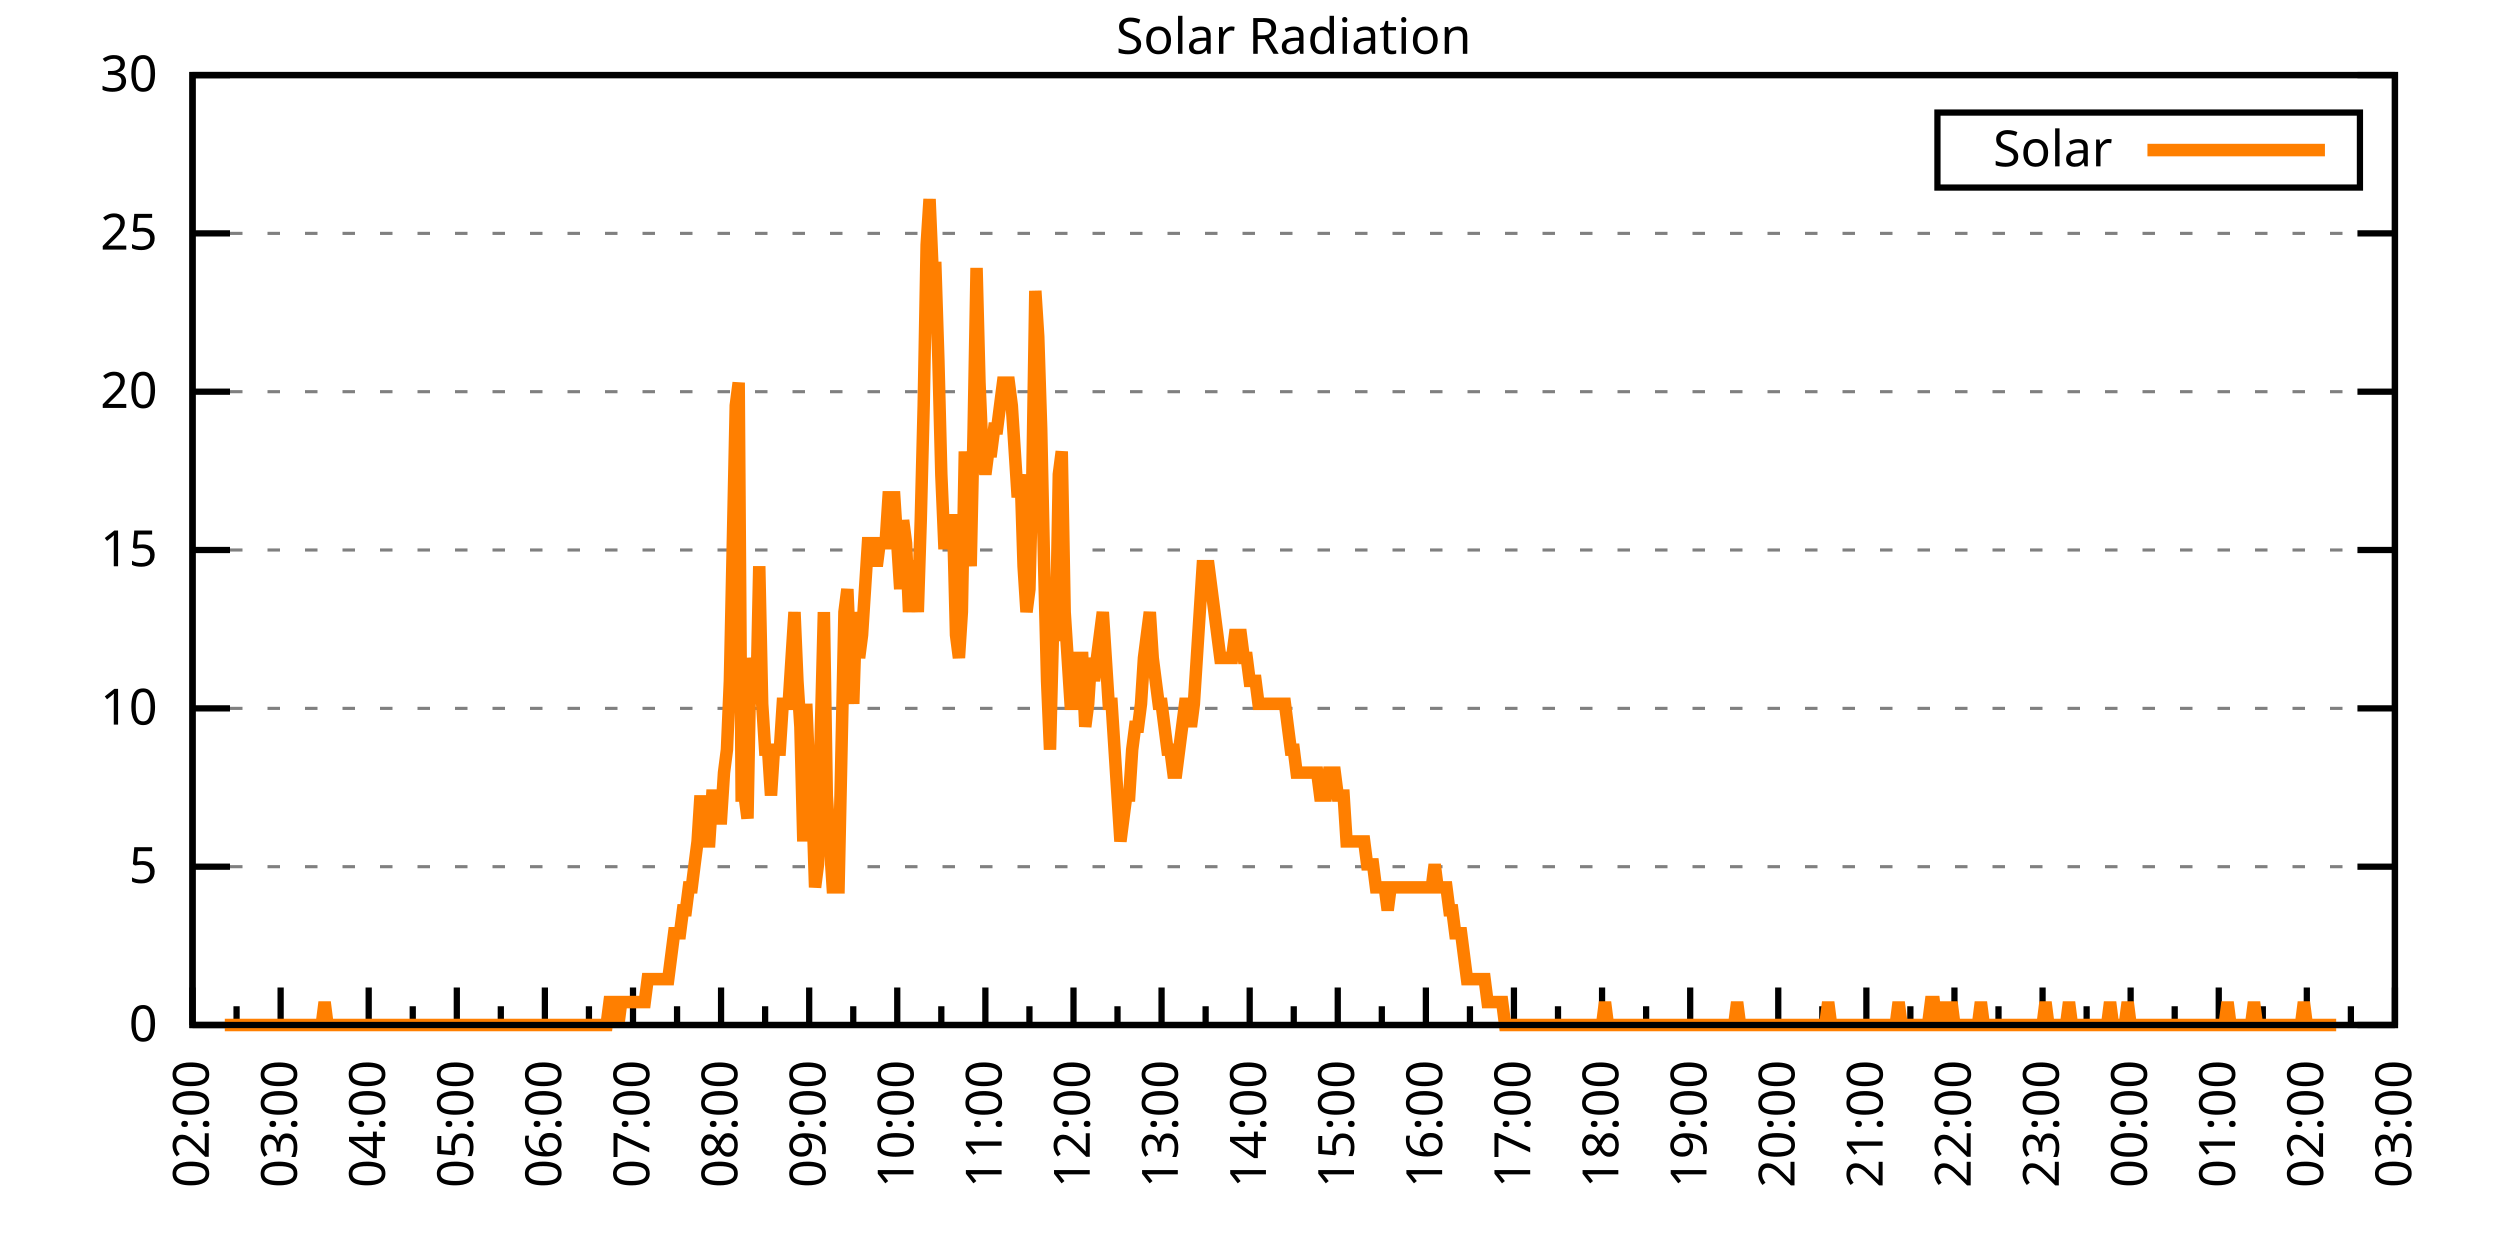
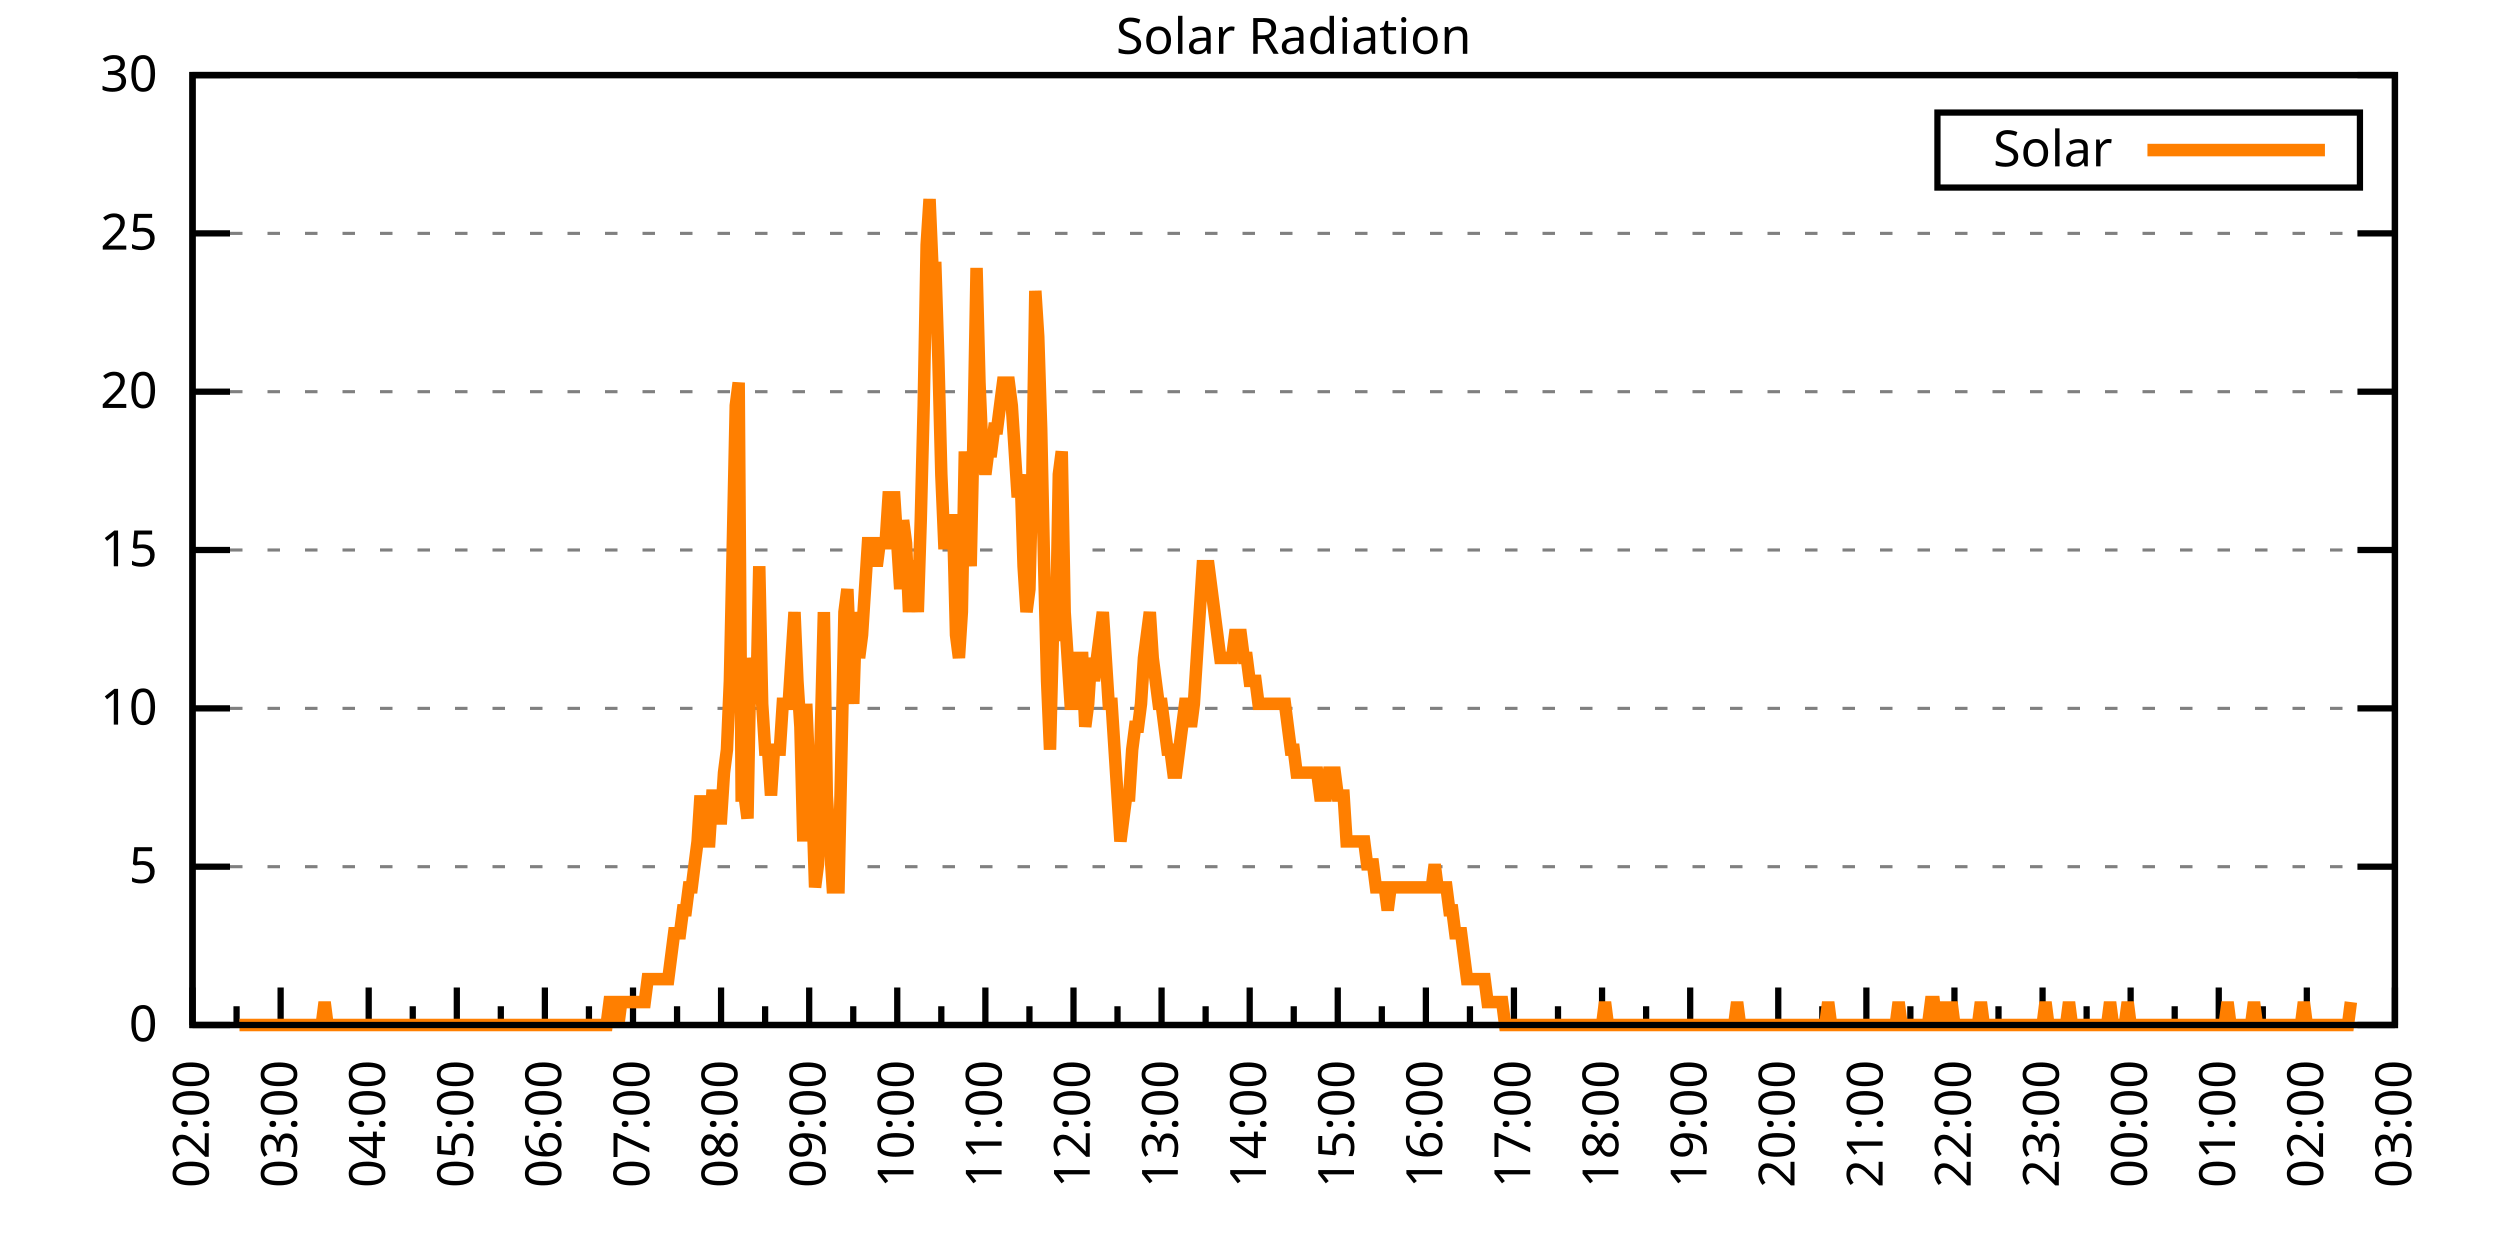
<svg xmlns="http://www.w3.org/2000/svg" xmlns:xlink="http://www.w3.org/1999/xlink" width="400" height="200" viewBox="0 0 400 200">
  <g id="gnuplot_canvas">
    <rect x="0" y="0" width="400" height="200" fill="none" />
    <defs>
      <circle id="gpDot" r="0.5" stroke-width="0.5" stroke="currentColor" />
      <path id="gpPt0" stroke-width="0.333" stroke="currentColor" d="M-1,0 h2 M0,-1 v2" />
      <path id="gpPt1" stroke-width="0.333" stroke="currentColor" d="M-1,-1 L1,1 M1,-1 L-1,1" />
      <path id="gpPt2" stroke-width="0.333" stroke="currentColor" d="M-1,0 L1,0 M0,-1 L0,1 M-1,-1 L1,1 M-1,1 L1,-1" />
      <rect id="gpPt3" stroke-width="0.333" stroke="currentColor" x="-1" y="-1" width="2" height="2" />
      <rect id="gpPt4" stroke-width="0.333" stroke="currentColor" fill="currentColor" x="-1" y="-1" width="2" height="2" />
      <circle id="gpPt5" stroke-width="0.333" stroke="currentColor" cx="0" cy="0" r="1" />
      <use xlink:href="#gpPt5" id="gpPt6" fill="currentColor" stroke="none" />
      <path id="gpPt7" stroke-width="0.333" stroke="currentColor" d="M0,-1.33 L-1.33,0.67 L1.33,0.67 z" />
      <use xlink:href="#gpPt7" id="gpPt8" fill="currentColor" stroke="none" />
      <use xlink:href="#gpPt7" id="gpPt9" stroke="currentColor" transform="rotate(180)" />
      <use xlink:href="#gpPt9" id="gpPt10" fill="currentColor" stroke="none" />
      <use xlink:href="#gpPt3" id="gpPt11" stroke="currentColor" transform="rotate(45)" />
      <use xlink:href="#gpPt11" id="gpPt12" fill="currentColor" stroke="none" />
      <path id="gpPt13" stroke-width="0.333" stroke="currentColor" d="M0,1.330 L1.265,0.411 L0.782,-1.067 L-0.782,-1.076 L-1.265,0.411 z" />
      <use xlink:href="#gpPt13" id="gpPt14" fill="currentColor" stroke="none" />
      <filter id="textbox" filterUnits="objectBoundingBox" x="0" y="0" height="1" width="1">
        <feFlood flood-color="white" flood-opacity="1" result="bgnd" />
        <feComposite in="SourceGraphic" in2="bgnd" operator="atop" />
      </filter>
      <filter id="greybox" filterUnits="objectBoundingBox" x="0" y="0" height="1" width="1">
        <feFlood flood-color="lightgrey" flood-opacity="1" result="grey" />
        <feComposite in="SourceGraphic" in2="grey" operator="atop" />
      </filter>
    </defs>
    <g fill="none" color="white" stroke="currentColor" stroke-width="1.00" stroke-linecap="butt" stroke-linejoin="miter">
</g>
    <g fill="none" color="black" stroke="currentColor" stroke-width="1.00" stroke-linecap="butt" stroke-linejoin="miter">
      <g stroke="none" shape-rendering="crispEdges">
        <polygon fill="rgb(255, 255, 255)" points="30.80,164.00 383.18,164.00 383.18,12.02 30.80,12.02 " />
      </g>
    </g>
    <g fill="none" color="black" stroke="currentColor" stroke-width="1.00" stroke-linecap="butt" stroke-linejoin="miter">
</g>
    <g fill="none" color="black" stroke="black" stroke-width="0.50" stroke-linecap="butt" stroke-linejoin="miter">
</g>
    <g fill="none" color="gray" stroke="currentColor" stroke-width="0.50" stroke-linecap="butt" stroke-linejoin="miter">
      <path stroke="gray" stroke-dasharray="2,4" class="gridline" d="M30.80,164.00 L383.19,164.00  " />
    </g>
    <g fill="none" color="gray" stroke="gray" stroke-width="1.00" stroke-linecap="butt" stroke-linejoin="miter">
</g>
    <g fill="none" color="black" stroke="currentColor" stroke-width="1.00" stroke-linecap="butt" stroke-linejoin="miter">
      <path stroke="black" d="M30.80,164.00 L36.80,164.00 M383.19,164.00 L377.19,164.00  " />
      <g transform="translate(25.20,166.60)" stroke="none" fill="black" font-family="Sans" font-size="8.00" text-anchor="end">
        <text>
          <tspan font-family="Sans"> 0</tspan>
        </text>
      </g>
    </g>
    <g fill="none" color="black" stroke="currentColor" stroke-width="1.00" stroke-linecap="butt" stroke-linejoin="miter">
</g>
    <g fill="none" color="black" stroke="black" stroke-width="0.50" stroke-linecap="butt" stroke-linejoin="miter">
</g>
    <g fill="none" color="gray" stroke="currentColor" stroke-width="0.50" stroke-linecap="butt" stroke-linejoin="miter">
      <path stroke="gray" stroke-dasharray="2,4" class="gridline" d="M30.80,138.67 L383.19,138.67  " />
    </g>
    <g fill="none" color="gray" stroke="gray" stroke-width="1.00" stroke-linecap="butt" stroke-linejoin="miter">
</g>
    <g fill="none" color="black" stroke="currentColor" stroke-width="1.00" stroke-linecap="butt" stroke-linejoin="miter">
      <path stroke="black" d="M30.80,138.67 L36.80,138.67 M383.19,138.67 L377.19,138.67  " />
      <g transform="translate(25.20,141.27)" stroke="none" fill="black" font-family="Sans" font-size="8.00" text-anchor="end">
        <text>
          <tspan font-family="Sans"> 5</tspan>
        </text>
      </g>
    </g>
    <g fill="none" color="black" stroke="currentColor" stroke-width="1.00" stroke-linecap="butt" stroke-linejoin="miter">
</g>
    <g fill="none" color="black" stroke="black" stroke-width="0.50" stroke-linecap="butt" stroke-linejoin="miter">
</g>
    <g fill="none" color="gray" stroke="currentColor" stroke-width="0.50" stroke-linecap="butt" stroke-linejoin="miter">
      <path stroke="gray" stroke-dasharray="2,4" class="gridline" d="M30.80,113.34 L383.19,113.34  " />
    </g>
    <g fill="none" color="gray" stroke="gray" stroke-width="1.00" stroke-linecap="butt" stroke-linejoin="miter">
</g>
    <g fill="none" color="black" stroke="currentColor" stroke-width="1.00" stroke-linecap="butt" stroke-linejoin="miter">
      <path stroke="black" d="M30.80,113.34 L36.80,113.34 M383.19,113.34 L377.19,113.34  " />
      <g transform="translate(25.20,115.94)" stroke="none" fill="black" font-family="Sans" font-size="8.00" text-anchor="end">
        <text>
          <tspan font-family="Sans"> 10</tspan>
        </text>
      </g>
    </g>
    <g fill="none" color="black" stroke="currentColor" stroke-width="1.00" stroke-linecap="butt" stroke-linejoin="miter">
</g>
    <g fill="none" color="black" stroke="black" stroke-width="0.50" stroke-linecap="butt" stroke-linejoin="miter">
</g>
    <g fill="none" color="gray" stroke="currentColor" stroke-width="0.50" stroke-linecap="butt" stroke-linejoin="miter">
      <path stroke="gray" stroke-dasharray="2,4" class="gridline" d="M30.80,88.00 L383.19,88.00  " />
    </g>
    <g fill="none" color="gray" stroke="gray" stroke-width="1.00" stroke-linecap="butt" stroke-linejoin="miter">
</g>
    <g fill="none" color="black" stroke="currentColor" stroke-width="1.00" stroke-linecap="butt" stroke-linejoin="miter">
      <path stroke="black" d="M30.80,88.00 L36.80,88.00 M383.19,88.00 L377.19,88.00  " />
      <g transform="translate(25.20,90.60)" stroke="none" fill="black" font-family="Sans" font-size="8.00" text-anchor="end">
        <text>
          <tspan font-family="Sans"> 15</tspan>
        </text>
      </g>
    </g>
    <g fill="none" color="black" stroke="currentColor" stroke-width="1.00" stroke-linecap="butt" stroke-linejoin="miter">
</g>
    <g fill="none" color="black" stroke="black" stroke-width="0.50" stroke-linecap="butt" stroke-linejoin="miter">
</g>
    <g fill="none" color="gray" stroke="currentColor" stroke-width="0.50" stroke-linecap="butt" stroke-linejoin="miter">
      <path stroke="gray" stroke-dasharray="2,4" class="gridline" d="M30.80,62.67 L383.19,62.67  " />
    </g>
    <g fill="none" color="gray" stroke="gray" stroke-width="1.00" stroke-linecap="butt" stroke-linejoin="miter">
</g>
    <g fill="none" color="black" stroke="currentColor" stroke-width="1.00" stroke-linecap="butt" stroke-linejoin="miter">
      <path stroke="black" d="M30.80,62.67 L36.80,62.67 M383.19,62.67 L377.19,62.67  " />
      <g transform="translate(25.20,65.27)" stroke="none" fill="black" font-family="Sans" font-size="8.00" text-anchor="end">
        <text>
          <tspan font-family="Sans"> 20</tspan>
        </text>
      </g>
    </g>
    <g fill="none" color="black" stroke="currentColor" stroke-width="1.00" stroke-linecap="butt" stroke-linejoin="miter">
</g>
    <g fill="none" color="black" stroke="black" stroke-width="0.50" stroke-linecap="butt" stroke-linejoin="miter">
</g>
    <g fill="none" color="gray" stroke="currentColor" stroke-width="0.50" stroke-linecap="butt" stroke-linejoin="miter">
      <path stroke="gray" stroke-dasharray="2,4" class="gridline" d="M30.80,37.34 L383.19,37.34  " />
    </g>
    <g fill="none" color="gray" stroke="gray" stroke-width="1.00" stroke-linecap="butt" stroke-linejoin="miter">
</g>
    <g fill="none" color="black" stroke="currentColor" stroke-width="1.00" stroke-linecap="butt" stroke-linejoin="miter">
      <path stroke="black" d="M30.80,37.34 L36.80,37.34 M383.19,37.34 L377.19,37.34  " />
      <g transform="translate(25.20,39.94)" stroke="none" fill="black" font-family="Sans" font-size="8.00" text-anchor="end">
        <text>
          <tspan font-family="Sans"> 25</tspan>
        </text>
      </g>
    </g>
    <g fill="none" color="black" stroke="currentColor" stroke-width="1.00" stroke-linecap="butt" stroke-linejoin="miter">
</g>
    <g fill="none" color="black" stroke="black" stroke-width="0.50" stroke-linecap="butt" stroke-linejoin="miter">
</g>
    <g fill="none" color="gray" stroke="currentColor" stroke-width="0.50" stroke-linecap="butt" stroke-linejoin="miter">
      <path stroke="gray" stroke-dasharray="2,4" class="gridline" d="M30.80,12.01 L383.19,12.01  " />
    </g>
    <g fill="none" color="gray" stroke="gray" stroke-width="1.00" stroke-linecap="butt" stroke-linejoin="miter">
</g>
    <g fill="none" color="black" stroke="currentColor" stroke-width="1.00" stroke-linecap="butt" stroke-linejoin="miter">
      <path stroke="black" d="M30.80,12.01 L36.80,12.01 M383.19,12.01 L377.19,12.01  " />
      <g transform="translate(25.20,14.61)" stroke="none" fill="black" font-family="Sans" font-size="8.00" text-anchor="end">
        <text>
          <tspan font-family="Sans"> 30</tspan>
        </text>
      </g>
    </g>
    <g fill="none" color="black" stroke="currentColor" stroke-width="1.00" stroke-linecap="butt" stroke-linejoin="miter">
      <path stroke="black" d="M30.80,164.00 L30.80,158.00  " />
      <g transform="translate(33.40,169.60) rotate(270)" stroke="none" fill="black" font-family="Sans" font-size="8.00" text-anchor="end">
        <text>
          <tspan font-family="Sans">02:00</tspan>
        </text>
      </g>
    </g>
    <g fill="none" color="black" stroke="currentColor" stroke-width="1.00" stroke-linecap="butt" stroke-linejoin="miter">
      <path stroke="black" d="M37.85,164.00 L37.85,161.00 M44.90,164.00 L44.90,158.00  " />
      <g transform="translate(47.50,169.60) rotate(270)" stroke="none" fill="black" font-family="Sans" font-size="8.00" text-anchor="end">
        <text>
          <tspan font-family="Sans">03:00</tspan>
        </text>
      </g>
    </g>
    <g fill="none" color="black" stroke="currentColor" stroke-width="1.00" stroke-linecap="butt" stroke-linejoin="miter">
      <path stroke="black" d="M51.94,164.00 L51.94,161.00 M58.99,164.00 L58.99,158.00  " />
      <g transform="translate(61.59,169.60) rotate(270)" stroke="none" fill="black" font-family="Sans" font-size="8.00" text-anchor="end">
        <text>
          <tspan font-family="Sans">04:00</tspan>
        </text>
      </g>
    </g>
    <g fill="none" color="black" stroke="currentColor" stroke-width="1.00" stroke-linecap="butt" stroke-linejoin="miter">
      <path stroke="black" d="M66.04,164.00 L66.04,161.00 M73.09,164.00 L73.09,158.00  " />
      <g transform="translate(75.69,169.60) rotate(270)" stroke="none" fill="black" font-family="Sans" font-size="8.00" text-anchor="end">
        <text>
          <tspan font-family="Sans">05:00</tspan>
        </text>
      </g>
    </g>
    <g fill="none" color="black" stroke="currentColor" stroke-width="1.00" stroke-linecap="butt" stroke-linejoin="miter">
      <path stroke="black" d="M80.13,164.00 L80.13,161.00 M87.18,164.00 L87.18,158.00  " />
      <g transform="translate(89.78,169.60) rotate(270)" stroke="none" fill="black" font-family="Sans" font-size="8.00" text-anchor="end">
        <text>
          <tspan font-family="Sans">06:00</tspan>
        </text>
      </g>
    </g>
    <g fill="none" color="black" stroke="currentColor" stroke-width="1.00" stroke-linecap="butt" stroke-linejoin="miter">
      <path stroke="black" d="M94.23,164.00 L94.23,161.00 M101.28,164.00 L101.28,158.00  " />
      <g transform="translate(103.88,169.60) rotate(270)" stroke="none" fill="black" font-family="Sans" font-size="8.00" text-anchor="end">
        <text>
          <tspan font-family="Sans">07:00</tspan>
        </text>
      </g>
    </g>
    <g fill="none" color="black" stroke="currentColor" stroke-width="1.00" stroke-linecap="butt" stroke-linejoin="miter">
      <path stroke="black" d="M108.33,164.00 L108.33,161.00 M115.37,164.00 L115.37,158.00  " />
      <g transform="translate(117.97,169.60) rotate(270)" stroke="none" fill="black" font-family="Sans" font-size="8.00" text-anchor="end">
        <text>
          <tspan font-family="Sans">08:00</tspan>
        </text>
      </g>
    </g>
    <g fill="none" color="black" stroke="currentColor" stroke-width="1.00" stroke-linecap="butt" stroke-linejoin="miter">
      <path stroke="black" d="M122.42,164.00 L122.42,161.00 M129.47,164.00 L129.47,158.00  " />
      <g transform="translate(132.07,169.60) rotate(270)" stroke="none" fill="black" font-family="Sans" font-size="8.00" text-anchor="end">
        <text>
          <tspan font-family="Sans">09:00</tspan>
        </text>
      </g>
    </g>
    <g fill="none" color="black" stroke="currentColor" stroke-width="1.00" stroke-linecap="butt" stroke-linejoin="miter">
      <path stroke="black" d="M136.52,164.00 L136.52,161.00 M143.56,164.00 L143.56,158.00  " />
      <g transform="translate(146.16,169.60) rotate(270)" stroke="none" fill="black" font-family="Sans" font-size="8.00" text-anchor="end">
        <text>
          <tspan font-family="Sans">10:00</tspan>
        </text>
      </g>
    </g>
    <g fill="none" color="black" stroke="currentColor" stroke-width="1.00" stroke-linecap="butt" stroke-linejoin="miter">
      <path stroke="black" d="M150.61,164.00 L150.61,161.00 M157.66,164.00 L157.66,158.00  " />
      <g transform="translate(160.26,169.60) rotate(270)" stroke="none" fill="black" font-family="Sans" font-size="8.00" text-anchor="end">
        <text>
          <tspan font-family="Sans">11:00</tspan>
        </text>
      </g>
    </g>
    <g fill="none" color="black" stroke="currentColor" stroke-width="1.00" stroke-linecap="butt" stroke-linejoin="miter">
      <path stroke="black" d="M164.71,164.00 L164.71,161.00 M171.76,164.00 L171.76,158.00  " />
      <g transform="translate(174.36,169.60) rotate(270)" stroke="none" fill="black" font-family="Sans" font-size="8.00" text-anchor="end">
        <text>
          <tspan font-family="Sans">12:00</tspan>
        </text>
      </g>
    </g>
    <g fill="none" color="black" stroke="currentColor" stroke-width="1.00" stroke-linecap="butt" stroke-linejoin="miter">
      <path stroke="black" d="M178.80,164.00 L178.80,161.00 M185.85,164.00 L185.85,158.00  " />
      <g transform="translate(188.45,169.60) rotate(270)" stroke="none" fill="black" font-family="Sans" font-size="8.00" text-anchor="end">
        <text>
          <tspan font-family="Sans">13:00</tspan>
        </text>
      </g>
    </g>
    <g fill="none" color="black" stroke="currentColor" stroke-width="1.00" stroke-linecap="butt" stroke-linejoin="miter">
      <path stroke="black" d="M192.90,164.00 L192.90,161.00 M199.95,164.00 L199.95,158.00  " />
      <g transform="translate(202.55,169.60) rotate(270)" stroke="none" fill="black" font-family="Sans" font-size="8.00" text-anchor="end">
        <text>
          <tspan font-family="Sans">14:00</tspan>
        </text>
      </g>
    </g>
    <g fill="none" color="black" stroke="currentColor" stroke-width="1.00" stroke-linecap="butt" stroke-linejoin="miter">
      <path stroke="black" d="M207.00,164.00 L207.00,161.00 M214.04,164.00 L214.04,158.00  " />
      <g transform="translate(216.64,169.60) rotate(270)" stroke="none" fill="black" font-family="Sans" font-size="8.00" text-anchor="end">
        <text>
          <tspan font-family="Sans">15:00</tspan>
        </text>
      </g>
    </g>
    <g fill="none" color="black" stroke="currentColor" stroke-width="1.00" stroke-linecap="butt" stroke-linejoin="miter">
      <path stroke="black" d="M221.09,164.00 L221.09,161.00 M228.14,164.00 L228.14,158.00  " />
      <g transform="translate(230.74,169.60) rotate(270)" stroke="none" fill="black" font-family="Sans" font-size="8.00" text-anchor="end">
        <text>
          <tspan font-family="Sans">16:00</tspan>
        </text>
      </g>
    </g>
    <g fill="none" color="black" stroke="currentColor" stroke-width="1.00" stroke-linecap="butt" stroke-linejoin="miter">
      <path stroke="black" d="M235.19,164.00 L235.19,161.00 M242.23,164.00 L242.23,158.00  " />
      <g transform="translate(244.83,169.60) rotate(270)" stroke="none" fill="black" font-family="Sans" font-size="8.00" text-anchor="end">
        <text>
          <tspan font-family="Sans">17:00</tspan>
        </text>
      </g>
    </g>
    <g fill="none" color="black" stroke="currentColor" stroke-width="1.00" stroke-linecap="butt" stroke-linejoin="miter">
      <path stroke="black" d="M249.28,164.00 L249.28,161.00 M256.33,164.00 L256.33,158.00  " />
      <g transform="translate(258.93,169.60) rotate(270)" stroke="none" fill="black" font-family="Sans" font-size="8.00" text-anchor="end">
        <text>
          <tspan font-family="Sans">18:00</tspan>
        </text>
      </g>
    </g>
    <g fill="none" color="black" stroke="currentColor" stroke-width="1.00" stroke-linecap="butt" stroke-linejoin="miter">
      <path stroke="black" d="M263.38,164.00 L263.38,161.00 M270.43,164.00 L270.43,158.00  " />
      <g transform="translate(273.03,169.60) rotate(270)" stroke="none" fill="black" font-family="Sans" font-size="8.00" text-anchor="end">
        <text>
          <tspan font-family="Sans">19:00</tspan>
        </text>
      </g>
    </g>
    <g fill="none" color="black" stroke="currentColor" stroke-width="1.00" stroke-linecap="butt" stroke-linejoin="miter">
      <path stroke="black" d="M277.47,164.00 L277.47,161.00 M284.52,164.00 L284.52,158.00  " />
      <g transform="translate(287.12,169.60) rotate(270)" stroke="none" fill="black" font-family="Sans" font-size="8.00" text-anchor="end">
        <text>
          <tspan font-family="Sans">20:00</tspan>
        </text>
      </g>
    </g>
    <g fill="none" color="black" stroke="currentColor" stroke-width="1.00" stroke-linecap="butt" stroke-linejoin="miter">
      <path stroke="black" d="M291.57,164.00 L291.57,161.00 M298.62,164.00 L298.62,158.00  " />
      <g transform="translate(301.22,169.60) rotate(270)" stroke="none" fill="black" font-family="Sans" font-size="8.00" text-anchor="end">
        <text>
          <tspan font-family="Sans">21:00</tspan>
        </text>
      </g>
    </g>
    <g fill="none" color="black" stroke="currentColor" stroke-width="1.00" stroke-linecap="butt" stroke-linejoin="miter">
      <path stroke="black" d="M305.66,164.00 L305.66,161.00 M312.71,164.00 L312.71,158.00  " />
      <g transform="translate(315.31,169.60) rotate(270)" stroke="none" fill="black" font-family="Sans" font-size="8.00" text-anchor="end">
        <text>
          <tspan font-family="Sans">22:00</tspan>
        </text>
      </g>
    </g>
    <g fill="none" color="black" stroke="currentColor" stroke-width="1.00" stroke-linecap="butt" stroke-linejoin="miter">
      <path stroke="black" d="M319.76,164.00 L319.76,161.00 M326.81,164.00 L326.81,158.00  " />
      <g transform="translate(329.41,169.60) rotate(270)" stroke="none" fill="black" font-family="Sans" font-size="8.00" text-anchor="end">
        <text>
          <tspan font-family="Sans">23:00</tspan>
        </text>
      </g>
    </g>
    <g fill="none" color="black" stroke="currentColor" stroke-width="1.00" stroke-linecap="butt" stroke-linejoin="miter">
      <path stroke="black" d="M333.86,164.00 L333.86,161.00 M340.90,164.00 L340.90,158.00  " />
      <g transform="translate(343.50,169.60) rotate(270)" stroke="none" fill="black" font-family="Sans" font-size="8.00" text-anchor="end">
        <text>
          <tspan font-family="Sans">00:00</tspan>
        </text>
      </g>
    </g>
    <g fill="none" color="black" stroke="currentColor" stroke-width="1.00" stroke-linecap="butt" stroke-linejoin="miter">
      <path stroke="black" d="M347.95,164.00 L347.95,161.00 M355.00,164.00 L355.00,158.00  " />
      <g transform="translate(357.60,169.60) rotate(270)" stroke="none" fill="black" font-family="Sans" font-size="8.00" text-anchor="end">
        <text>
          <tspan font-family="Sans">01:00</tspan>
        </text>
      </g>
    </g>
    <g fill="none" color="black" stroke="currentColor" stroke-width="1.00" stroke-linecap="butt" stroke-linejoin="miter">
      <path stroke="black" d="M362.05,164.00 L362.05,161.00 M369.09,164.00 L369.09,158.00  " />
      <g transform="translate(371.69,169.60) rotate(270)" stroke="none" fill="black" font-family="Sans" font-size="8.00" text-anchor="end">
        <text>
          <tspan font-family="Sans">02:00</tspan>
        </text>
      </g>
    </g>
    <g fill="none" color="black" stroke="currentColor" stroke-width="1.00" stroke-linecap="butt" stroke-linejoin="miter">
      <path stroke="black" d="M376.14,164.00 L376.14,161.00 M383.19,164.00 L383.19,158.00  " />
      <g transform="translate(385.79,169.60) rotate(270)" stroke="none" fill="black" font-family="Sans" font-size="8.00" text-anchor="end">
        <text>
          <tspan font-family="Sans">03:00</tspan>
        </text>
      </g>
    </g>
    <g fill="none" color="black" stroke="currentColor" stroke-width="1.00" stroke-linecap="butt" stroke-linejoin="miter">
</g>
    <g fill="none" color="black" stroke="currentColor" stroke-width="1.00" stroke-linecap="butt" stroke-linejoin="miter">
      <path stroke="black" d="M30.80,12.01 L30.80,164.00 L383.19,164.00 L383.19,12.01 L30.80,12.01 Z  " />
    </g>
    <g fill="none" color="black" stroke="currentColor" stroke-width="1.00" stroke-linecap="butt" stroke-linejoin="miter">
      <g transform="translate(6.80,88.01) rotate(270)" stroke="none" fill="black" font-family="Sans" font-size="8.00" text-anchor="middle">
        <text />
      </g>
    </g>
    <g fill="none" color="black" stroke="currentColor" stroke-width="1.00" stroke-linecap="butt" stroke-linejoin="miter">
</g>
    <g fill="none" color="black" stroke="currentColor" stroke-width="1.00" stroke-linecap="butt" stroke-linejoin="miter">
      <path stroke="black" d="M309.99,30.01 L309.99,18.01 L377.59,18.01 L377.59,30.01 L309.99,30.01 Z  " />
    </g>
    <g id="Solar_Radiation_plot_1">
      <g fill="none" color="white" stroke="black" stroke-width="2.00" stroke-linecap="butt" stroke-linejoin="miter">
</g>
      <g fill="none" color="black" stroke="currentColor" stroke-width="2.00" stroke-linecap="butt" stroke-linejoin="miter">
        <g transform="translate(337.99,26.61)" stroke="none" fill="black" font-family="Sans" font-size="8.00" text-anchor="end">
          <text>
            <tspan font-family="Sans">Solar</tspan>
          </text>
        </g>
      </g>
      <g fill="none" color="black" stroke="currentColor" stroke-width="2.00" stroke-linecap="butt" stroke-linejoin="miter">
-         <path stroke="rgb(255, 127,   0)" d="M343.59,24.01 L371.99,24.01 M35.97,164.00 L36.44,164.00 L36.91,164.00 L37.38,164.00 L37.85,164.00 L38.32,164.00   L38.79,164.00 L39.26,164.00 L39.73,164.00 L40.20,164.00 L40.67,164.00 L41.14,164.00 L41.61,164.00 L42.08,164.00   L42.55,164.00 L43.02,164.00 L43.49,164.00 L43.96,164.00 L44.43,164.00 L44.90,164.00 L45.37,164.00 L45.84,164.00   L46.31,164.00 L46.78,164.00 L47.24,164.00 L47.71,164.00 L48.18,164.00 L48.65,164.00 L49.12,164.00 L49.59,164.00   L50.06,164.00 L50.53,164.00 L51.00,164.00 L51.47,164.00 L51.94,160.33 L52.41,164.00 L52.88,164.00 L53.35,164.00   L53.82,164.00 L54.29,164.00 L54.76,164.00 L55.23,164.00 L55.70,164.00 L56.17,164.00 L56.64,164.00 L57.11,164.00   L57.58,164.00 L58.05,164.00 L58.52,164.00 L58.99,164.00 L59.46,164.00 L59.93,164.00 L60.40,164.00 L60.87,164.00   L61.34,164.00 L61.81,164.00 L62.28,164.00 L62.75,164.00 L63.22,164.00 L63.69,164.00 L64.16,164.00 L64.63,164.00   L65.10,164.00 L65.57,164.00 L66.04,164.00 L66.51,164.00 L66.98,164.00 L67.45,164.00 L67.92,164.00 L68.39,164.00   L68.86,164.00 L69.33,164.00 L69.80,164.00 L70.27,164.00 L70.74,164.00 L71.21,164.00 L71.68,164.00 L72.15,164.00   L72.62,164.00 L73.09,164.00 L73.56,164.00 L74.03,164.00 L74.50,164.00 L74.97,164.00 L75.44,164.00 L75.91,164.00   L76.38,164.00 L76.85,164.00 L77.32,164.00 L77.79,164.00 L78.26,164.00 L78.73,164.00 L79.19,164.00 L79.66,164.00   L80.13,164.00 L80.60,164.00 L81.07,164.00 L81.54,164.00 L82.01,164.00 L82.48,164.00 L82.95,164.00 L83.42,164.00   L83.89,164.00 L84.36,164.00 L84.83,164.00 L85.30,164.00 L85.77,164.00 L86.24,164.00 L86.71,164.00 L87.18,164.00   L87.65,164.00 L88.12,164.00 L88.59,164.00 L89.06,164.00 L89.53,164.00 L90.00,164.00 L90.47,164.00 L90.94,164.00   L91.41,164.00 L91.88,164.00 L92.35,164.00 L92.82,164.00 L93.29,164.00 L93.76,164.00 L94.23,164.00 L94.70,164.00   L95.17,164.00 L95.64,164.00 L96.11,164.00 L96.58,164.00 L97.05,164.00 L97.52,160.33 L97.99,160.33 L98.46,160.33   L98.93,164.00 L99.40,160.33 L99.87,160.33 L100.34,160.33 L100.81,160.33 L101.28,160.33 L101.75,160.33 L102.22,160.33   L102.69,160.33 L103.16,160.33 L103.63,156.66 L104.10,156.66 L104.57,156.66 L105.04,156.66 L105.51,156.66 L105.98,156.66   L106.45,156.66 L106.92,156.66 L107.39,152.99 L107.86,149.32 L108.33,149.32 L108.80,149.32 L109.27,145.65 L109.74,145.65   L110.21,141.98 L110.68,141.98 L111.14,138.30 L111.61,134.63 L112.08,127.29 L112.55,134.63 L113.02,134.63 L113.49,134.63   L113.96,127.29 L114.43,127.29 L114.90,130.96 L115.37,130.96 L115.84,123.62 L116.31,119.95 L116.78,108.94 L117.25,86.91   L117.72,64.89 L118.19,61.22 L118.66,127.29 L119.13,127.29 L119.60,130.96 L120.07,105.27 L120.54,108.94 L121.01,112.61   L121.48,90.59 L121.95,112.61 L122.42,119.95 L122.89,119.95 L123.36,127.29 L123.83,119.95 L124.30,119.95 L124.77,119.95   L125.24,112.61 L125.71,112.61 L126.18,112.61 L126.65,105.27 L127.12,97.93 L127.59,108.94 L128.06,116.28 L128.53,134.63   L129.00,112.61 L129.47,123.62 L129.94,127.29 L130.41,141.98 L130.88,138.30 L131.35,116.28 L131.82,97.93 L132.29,127.29   L132.76,134.63 L133.23,141.98 L133.70,141.98 L134.17,141.98 L134.64,119.95 L135.11,97.93 L135.58,94.26 L136.05,105.27   L136.52,112.61 L136.99,97.93 L137.46,105.27 L137.93,101.60 L138.40,94.26 L138.87,86.91 L139.34,86.91 L139.81,86.91   L140.28,90.59 L140.75,86.91 L141.22,86.91 L141.69,86.91 L142.16,79.57 L142.63,79.57 L143.09,79.57 L143.56,86.91   L144.03,94.26 L144.50,83.24 L144.97,86.91 L145.44,97.93 L145.91,90.59 L146.38,90.59 L146.85,97.93 L147.32,83.24   L147.79,64.89 L148.26,39.19 L148.73,31.85 L149.20,42.87 L149.67,42.87 L150.14,57.55 L150.61,75.90 L151.08,86.91   L151.55,86.91 L152.02,83.24 L152.49,83.24 L152.96,101.60 L153.43,105.27 L153.90,97.93 L154.37,72.23 L154.84,83.24   L155.31,90.59 L155.78,68.56 L156.25,42.87 L156.72,61.22 L157.19,72.23 L157.66,75.90 L158.13,72.23 L158.60,72.23   L159.07,68.56 L159.54,68.56 L160.01,64.89 L160.48,61.22 L160.95,61.22 L161.42,61.22 L161.89,64.89 L162.36,72.23   L162.83,79.57 L163.30,75.90 L163.77,90.59 L164.24,97.93 L164.71,94.26 L165.18,75.90 L165.65,46.54 L166.12,53.88   L166.59,68.56 L167.06,90.59 L167.53,108.94 L168.00,119.95 L168.47,101.60 L168.94,101.60 L169.41,75.90 L169.88,72.23   L170.35,97.93 L170.82,105.27 L171.29,112.61 L171.76,112.61 L172.23,105.27 L172.70,105.27 L173.17,105.27 L173.64,116.28   L174.11,112.61 L174.58,105.27 L175.04,108.94 L175.51,105.27 L175.98,101.60 L176.45,97.93 L176.92,105.27 L177.39,112.61   L177.86,112.61 L178.33,119.95 L178.80,127.29 L179.27,134.63 L179.74,130.96 L180.21,127.29 L180.68,127.29 L181.15,119.95   L181.62,116.28 L182.09,116.28 L182.56,112.61 L183.03,105.27 L183.50,101.60 L183.97,97.93 L184.44,105.27 L184.91,108.94   L185.38,112.61 L185.85,112.61 L186.32,116.28 L186.79,119.95 L187.26,119.95 L187.73,123.62 L188.20,123.62 L188.67,119.95   L189.14,116.28 L189.61,112.61 L190.08,112.61 L190.55,116.28 L191.02,112.61 L191.49,105.27 L191.96,97.93 L192.43,90.59   L192.90,90.59 L193.37,90.59 L193.84,94.26 L194.31,97.93 L194.78,101.60 L195.25,105.27 L195.72,105.27 L196.19,105.27   L196.66,105.27 L197.13,105.27 L197.60,101.60 L198.07,101.60 L198.54,101.60 L199.01,105.27 L199.48,105.27 L199.95,108.94   L200.42,108.94 L200.89,108.94 L201.36,112.61 L201.83,112.61 L202.30,112.61 L202.77,112.61 L203.24,112.61 L203.71,112.61   L204.18,112.61 L204.65,112.61 L205.12,112.61 L205.59,112.61 L206.06,116.28 L206.53,119.95 L207.00,119.95 L207.46,123.62   L207.93,123.62 L208.40,123.62 L208.87,123.62 L209.34,123.62 L209.81,123.62 L210.28,123.62 L210.75,123.62 L211.22,127.29   L211.69,127.29 L212.16,127.29 L212.63,123.62 L213.10,123.62 L213.57,123.62 L214.04,127.29 L214.51,127.29 L214.98,127.29   L215.45,134.63 L215.92,134.63 L216.39,134.63 L216.86,134.63 L217.33,134.63 L217.80,134.63 L218.27,134.63 L218.74,138.30   L219.21,138.30 L219.68,138.30 L220.15,141.98 L220.62,141.98 L221.09,141.98 L221.56,141.98 L222.03,145.65 L222.50,141.98   L222.97,141.98 L223.44,141.98 L223.91,141.98 L224.38,141.98 L224.85,141.98 L225.32,141.98 L225.79,141.98 L226.26,141.98   L226.73,141.98 L227.20,141.98 L227.67,141.98 L228.14,141.98 L228.61,141.98 L229.08,141.98 L229.55,138.30 L230.02,141.98   L230.49,141.98 L230.96,141.98 L231.43,141.98 L231.90,145.65 L232.37,145.65 L232.84,149.32 L233.31,149.32 L233.78,149.32   L234.25,152.99 L234.72,156.66 L235.19,156.66 L235.66,156.66 L236.13,156.66 L236.60,156.66 L237.07,156.66 L237.54,156.66   L238.01,160.33 L238.48,160.33 L238.95,160.33 L239.41,160.33 L239.88,160.33 L240.35,160.33 L240.82,164.00 L241.29,164.00   L241.76,164.00 L242.23,164.00 L242.70,164.00 L243.17,164.00 L243.64,164.00 L244.11,164.00 L244.58,164.00 L245.05,164.00   L245.52,164.00 L245.99,164.00 L246.46,164.00 L246.93,164.00 L247.40,164.00 L247.87,164.00 L248.34,164.00 L248.81,164.00   L249.28,164.00 L249.75,164.00 L250.22,164.00 L250.69,164.00 L251.16,164.00 L251.63,164.00 L252.10,164.00 L252.57,164.00   L253.04,164.00 L253.51,164.00 L253.98,164.00 L254.45,164.00 L254.92,164.00 L255.39,164.00 L255.86,164.00 L256.33,164.00   L256.80,160.33 L257.27,164.00 L257.74,164.00 L258.21,164.00 L258.68,164.00 L259.15,164.00 L259.62,164.00 L260.09,164.00   L260.56,164.00 L261.03,164.00 L261.50,164.00 L261.97,164.00 L262.44,164.00 L262.91,164.00 L263.38,164.00 L263.85,164.00   L264.32,164.00 L264.79,164.00 L265.26,164.00 L265.73,164.00 L266.20,164.00 L266.67,164.00 L267.14,164.00 L267.61,164.00   L268.08,164.00 L268.55,164.00 L269.02,164.00 L269.49,164.00 L269.96,164.00 L270.43,164.00 L270.90,164.00 L271.36,164.00   L271.83,164.00 L272.30,164.00 L272.77,164.00 L273.24,164.00 L273.71,164.00 L274.18,164.00 L274.65,164.00 L275.12,164.00   L275.59,164.00 L276.06,164.00 L276.53,164.00 L277.00,164.00 L277.47,164.00 L277.94,160.33 L278.41,164.00 L278.88,164.00   L279.35,164.00 L279.82,164.00 L280.29,164.00 L280.76,164.00 L281.23,164.00 L281.70,164.00 L282.17,164.00 L282.64,164.00   L283.11,164.00 L283.58,164.00 L284.05,164.00 L284.52,164.00 L284.99,164.00 L285.46,164.00 L285.93,164.00 L286.40,164.00   L286.87,164.00 L287.34,164.00 L287.81,164.00 L288.28,164.00 L288.75,164.00 L289.22,164.00 L289.69,164.00 L290.16,164.00   L290.63,164.00 L291.10,164.00 L291.57,164.00 L292.04,164.00 L292.51,160.33 L292.98,164.00 L293.45,164.00 L293.92,164.00   L294.39,164.00 L294.86,164.00 L295.33,164.00 L295.80,164.00 L296.27,164.00 L296.74,164.00 L297.21,164.00 L297.68,164.00   L298.15,164.00 L298.62,164.00 L299.09,164.00 L299.56,164.00 L300.03,164.00 L300.50,164.00 L300.97,164.00 L301.44,164.00   L301.91,164.00 L302.38,164.00 L302.85,164.00 L303.31,164.00 L303.78,160.33 L304.25,164.00 L304.72,164.00 L305.19,164.00   L305.66,164.00 L306.13,164.00 L306.60,164.00 L307.07,164.00 L307.54,164.00 L308.01,164.00 L308.48,164.00 L308.95,160.33   L309.42,160.33 L309.89,164.00 L310.36,164.00 L310.83,160.33 L311.30,164.00 L311.77,164.00 L312.24,160.33 L312.71,164.00   L313.18,164.00 L313.65,164.00 L314.12,164.00 L314.59,164.00 L315.06,164.00 L315.53,164.00 L316.00,164.00 L316.47,164.00   L316.94,160.33 L317.41,164.00 L317.88,164.00 L318.35,164.00 L318.82,164.00 L319.29,164.00 L319.76,164.00 L320.23,164.00   L320.70,164.00 L321.17,164.00 L321.64,164.00 L322.11,164.00 L322.58,164.00 L323.05,164.00 L323.52,164.00 L323.99,164.00   L324.46,164.00 L324.93,164.00 L325.40,164.00 L325.87,164.00 L326.34,164.00 L326.81,164.00 L327.28,160.33 L327.75,164.00   L328.22,164.00 L328.69,164.00 L329.16,164.00 L329.63,164.00 L330.10,164.00 L330.57,164.00 L331.04,160.33 L331.51,164.00   L331.98,164.00 L332.45,164.00 L332.92,164.00 L333.39,164.00 L333.86,164.00 L334.33,164.00 L334.80,164.00 L335.26,164.00   L335.73,164.00 L336.20,164.00 L336.67,164.00 L337.14,164.00 L337.61,160.33 L338.08,164.00 L338.55,164.00 L339.02,164.00   L339.49,164.00 L339.96,164.00 L340.43,160.33 L340.90,164.00 L341.37,164.00 L341.84,164.00 L342.31,164.00 L342.78,164.00   L343.25,164.00 L343.72,164.00 L344.19,164.00 L344.66,164.00 L345.13,164.00 L345.60,164.00 L346.07,164.00 L346.54,164.00   L347.01,164.00 L347.48,164.00 L347.95,164.00 L348.42,164.00 L348.89,164.00 L349.36,164.00 L349.83,164.00 L350.30,164.00   L350.77,164.00 L351.24,164.00 L351.71,164.00 L352.18,164.00 L352.65,164.00 L353.12,164.00 L353.59,164.00 L354.06,164.00   L354.53,164.00 L355.00,164.00 L355.47,164.00 L355.94,164.00 L356.41,160.33 L356.88,164.00 L357.35,164.00 L357.82,164.00   L358.29,164.00 L358.76,164.00 L359.23,164.00 L359.70,164.00 L360.17,164.00 L360.64,160.33 L361.11,164.00 L361.58,164.00   L362.05,164.00 L362.52,164.00 L362.99,164.00 L363.46,164.00 L363.93,164.00 L364.40,164.00 L364.87,164.00 L365.34,164.00   L365.81,164.00 L366.28,164.00 L366.75,164.00 L367.21,164.00 L367.68,164.00 L368.15,164.00 L368.62,160.33 L369.09,164.00   L369.56,164.00 L370.03,164.00 L370.50,164.00 L370.97,164.00 L371.44,164.00 L371.91,164.00 L372.38,164.00 L372.85,164.00   L373.32,164.00 L373.79,164.00  " />
+         <path stroke="rgb(255, 127,   0)" d="M343.59,24.01 L371.99,24.01 M38.32,164.00 L38.79,164.00 L39.26,164.00 L39.73,164.00 L40.20,164.00 L40.67,164.00   L41.14,164.00 L41.61,164.00 L42.08,164.00 L42.55,164.00 L43.02,164.00 L43.49,164.00 L43.96,164.00 L44.43,164.00   L44.90,164.00 L45.37,164.00 L45.84,164.00 L46.31,164.00 L46.78,164.00 L47.24,164.00 L47.71,164.00 L48.18,164.00   L48.65,164.00 L49.12,164.00 L49.59,164.00 L50.06,164.00 L50.53,164.00 L51.00,164.00 L51.47,164.00 L51.94,160.33   L52.41,164.00 L52.88,164.00 L53.35,164.00 L53.82,164.00 L54.29,164.00 L54.76,164.00 L55.23,164.00 L55.70,164.00   L56.17,164.00 L56.64,164.00 L57.11,164.00 L57.58,164.00 L58.05,164.00 L58.52,164.00 L58.99,164.00 L59.46,164.00   L59.93,164.00 L60.40,164.00 L60.87,164.00 L61.34,164.00 L61.81,164.00 L62.28,164.00 L62.75,164.00 L63.22,164.00   L63.69,164.00 L64.16,164.00 L64.63,164.00 L65.10,164.00 L65.57,164.00 L66.04,164.00 L66.51,164.00 L66.98,164.00   L67.45,164.00 L67.92,164.00 L68.39,164.00 L68.86,164.00 L69.33,164.00 L69.80,164.00 L70.27,164.00 L70.74,164.00   L71.21,164.00 L71.68,164.00 L72.15,164.00 L72.62,164.00 L73.09,164.00 L73.56,164.00 L74.03,164.00 L74.50,164.00   L74.97,164.00 L75.44,164.00 L75.91,164.00 L76.38,164.00 L76.85,164.00 L77.32,164.00 L77.79,164.00 L78.26,164.00   L78.73,164.00 L79.19,164.00 L79.66,164.00 L80.13,164.00 L80.60,164.00 L81.07,164.00 L81.54,164.00 L82.01,164.00   L82.48,164.00 L82.95,164.00 L83.42,164.00 L83.89,164.00 L84.36,164.00 L84.83,164.00 L85.30,164.00 L85.77,164.00   L86.24,164.00 L86.71,164.00 L87.18,164.00 L87.65,164.00 L88.12,164.00 L88.59,164.00 L89.06,164.00 L89.53,164.00   L90.00,164.00 L90.47,164.00 L90.94,164.00 L91.41,164.00 L91.88,164.00 L92.35,164.00 L92.82,164.00 L93.29,164.00   L93.76,164.00 L94.23,164.00 L94.70,164.00 L95.17,164.00 L95.64,164.00 L96.11,164.00 L96.58,164.00 L97.05,164.00   L97.52,160.33 L97.99,160.33 L98.46,160.33 L98.93,164.00 L99.40,160.33 L99.87,160.33 L100.34,160.33 L100.81,160.33   L101.28,160.33 L101.75,160.33 L102.22,160.33 L102.69,160.33 L103.16,160.33 L103.63,156.66 L104.10,156.66 L104.57,156.66   L105.04,156.66 L105.51,156.66 L105.98,156.66 L106.45,156.66 L106.92,156.66 L107.39,152.99 L107.86,149.32 L108.33,149.32   L108.80,149.32 L109.27,145.65 L109.74,145.65 L110.21,141.98 L110.68,141.98 L111.14,138.30 L111.61,134.63 L112.08,127.29   L112.55,134.63 L113.02,134.63 L113.49,134.63 L113.96,127.29 L114.43,127.29 L114.90,130.96 L115.37,130.96 L115.84,123.62   L116.31,119.95 L116.78,108.94 L117.25,86.91 L117.72,64.89 L118.19,61.22 L118.66,127.29 L119.13,127.29 L119.60,130.96   L120.07,105.27 L120.54,108.94 L121.01,112.61 L121.48,90.59 L121.95,112.61 L122.42,119.95 L122.89,119.95 L123.36,127.29   L123.83,119.95 L124.30,119.95 L124.77,119.95 L125.24,112.61 L125.71,112.61 L126.18,112.61 L126.65,105.27 L127.12,97.93   L127.59,108.94 L128.06,116.28 L128.53,134.63 L129.00,112.61 L129.47,123.62 L129.94,127.29 L130.41,141.98 L130.88,138.30   L131.35,116.28 L131.82,97.93 L132.29,127.29 L132.76,134.63 L133.23,141.98 L133.70,141.98 L134.17,141.98 L134.64,119.95   L135.11,97.93 L135.58,94.26 L136.05,105.27 L136.52,112.61 L136.99,97.93 L137.46,105.27 L137.93,101.60 L138.40,94.26   L138.87,86.91 L139.34,86.91 L139.81,86.91 L140.28,90.59 L140.75,86.91 L141.22,86.91 L141.69,86.91 L142.16,79.57   L142.63,79.57 L143.09,79.57 L143.56,86.91 L144.03,94.26 L144.50,83.24 L144.97,86.91 L145.44,97.93 L145.91,90.59   L146.38,90.59 L146.85,97.93 L147.32,83.24 L147.79,64.89 L148.26,39.19 L148.73,31.85 L149.20,42.87 L149.67,42.87   L150.14,57.55 L150.61,75.90 L151.08,86.91 L151.55,86.91 L152.02,83.24 L152.49,83.24 L152.96,101.60 L153.43,105.27   L153.90,97.93 L154.37,72.23 L154.84,83.24 L155.31,90.59 L155.78,68.56 L156.25,42.87 L156.72,61.22 L157.19,72.23   L157.66,75.90 L158.13,72.23 L158.60,72.23 L159.07,68.56 L159.54,68.56 L160.01,64.89 L160.48,61.22 L160.95,61.22   L161.42,61.22 L161.89,64.89 L162.36,72.23 L162.83,79.57 L163.30,75.90 L163.77,90.59 L164.24,97.93 L164.71,94.26   L165.18,75.90 L165.65,46.54 L166.12,53.88 L166.59,68.56 L167.06,90.59 L167.53,108.94 L168.00,119.95 L168.47,101.60   L168.94,101.60 L169.41,75.90 L169.88,72.23 L170.35,97.93 L170.82,105.27 L171.29,112.61 L171.76,112.61 L172.23,105.27   L172.70,105.27 L173.17,105.27 L173.64,116.28 L174.11,112.61 L174.58,105.27 L175.04,108.94 L175.51,105.27 L175.98,101.60   L176.45,97.93 L176.92,105.27 L177.39,112.61 L177.86,112.61 L178.33,119.95 L178.80,127.29 L179.27,134.63 L179.74,130.96   L180.21,127.29 L180.68,127.29 L181.15,119.95 L181.62,116.28 L182.09,116.28 L182.56,112.61 L183.03,105.27 L183.50,101.60   L183.97,97.93 L184.44,105.27 L184.91,108.94 L185.38,112.61 L185.85,112.61 L186.32,116.28 L186.79,119.95 L187.26,119.95   L187.73,123.62 L188.20,123.62 L188.67,119.95 L189.14,116.28 L189.61,112.61 L190.08,112.61 L190.55,116.28 L191.02,112.61   L191.49,105.27 L191.96,97.93 L192.43,90.59 L192.90,90.59 L193.37,90.59 L193.84,94.26 L194.31,97.93 L194.78,101.60   L195.25,105.27 L195.72,105.27 L196.19,105.27 L196.66,105.27 L197.13,105.27 L197.60,101.60 L198.07,101.60 L198.54,101.60   L199.01,105.27 L199.48,105.27 L199.95,108.94 L200.42,108.94 L200.89,108.94 L201.36,112.61 L201.83,112.61 L202.30,112.61   L202.77,112.61 L203.24,112.61 L203.71,112.61 L204.18,112.61 L204.65,112.61 L205.12,112.61 L205.59,112.61 L206.06,116.28   L206.53,119.95 L207.00,119.95 L207.46,123.62 L207.93,123.62 L208.40,123.62 L208.87,123.62 L209.34,123.62 L209.81,123.62   L210.28,123.62 L210.75,123.62 L211.22,127.29 L211.69,127.29 L212.16,127.29 L212.63,123.62 L213.10,123.62 L213.57,123.62   L214.04,127.29 L214.51,127.29 L214.98,127.29 L215.45,134.63 L215.92,134.63 L216.39,134.63 L216.86,134.63 L217.33,134.63   L217.80,134.63 L218.27,134.63 L218.74,138.30 L219.21,138.30 L219.68,138.30 L220.15,141.98 L220.62,141.98 L221.09,141.98   L221.56,141.98 L222.03,145.65 L222.50,141.98 L222.97,141.98 L223.44,141.98 L223.91,141.98 L224.38,141.98 L224.85,141.98   L225.32,141.98 L225.79,141.98 L226.26,141.98 L226.73,141.98 L227.20,141.98 L227.67,141.98 L228.14,141.98 L228.61,141.98   L229.08,141.98 L229.55,138.30 L230.02,141.98 L230.49,141.98 L230.96,141.98 L231.43,141.98 L231.90,145.65 L232.37,145.65   L232.84,149.32 L233.31,149.32 L233.78,149.32 L234.25,152.99 L234.72,156.66 L235.19,156.66 L235.66,156.66 L236.13,156.66   L236.60,156.66 L237.07,156.66 L237.54,156.66 L238.01,160.33 L238.48,160.33 L238.95,160.33 L239.41,160.33 L239.88,160.33   L240.35,160.33 L240.82,164.00 L241.29,164.00 L241.76,164.00 L242.23,164.00 L242.70,164.00 L243.17,164.00 L243.64,164.00   L244.11,164.00 L244.58,164.00 L245.05,164.00 L245.52,164.00 L245.99,164.00 L246.46,164.00 L246.93,164.00 L247.40,164.00   L247.87,164.00 L248.34,164.00 L248.81,164.00 L249.28,164.00 L249.75,164.00 L250.22,164.00 L250.69,164.00 L251.16,164.00   L251.63,164.00 L252.10,164.00 L252.57,164.00 L253.04,164.00 L253.51,164.00 L253.98,164.00 L254.45,164.00 L254.92,164.00   L255.39,164.00 L255.86,164.00 L256.33,164.00 L256.80,160.33 L257.27,164.00 L257.74,164.00 L258.21,164.00 L258.68,164.00   L259.15,164.00 L259.62,164.00 L260.09,164.00 L260.56,164.00 L261.03,164.00 L261.50,164.00 L261.97,164.00 L262.44,164.00   L262.91,164.00 L263.38,164.00 L263.85,164.00 L264.32,164.00 L264.79,164.00 L265.26,164.00 L265.73,164.00 L266.20,164.00   L266.67,164.00 L267.14,164.00 L267.61,164.00 L268.08,164.00 L268.55,164.00 L269.02,164.00 L269.49,164.00 L269.96,164.00   L270.43,164.00 L270.90,164.00 L271.36,164.00 L271.83,164.00 L272.30,164.00 L272.77,164.00 L273.24,164.00 L273.71,164.00   L274.18,164.00 L274.65,164.00 L275.12,164.00 L275.59,164.00 L276.06,164.00 L276.53,164.00 L277.00,164.00 L277.47,164.00   L277.94,160.33 L278.41,164.00 L278.88,164.00 L279.35,164.00 L279.82,164.00 L280.29,164.00 L280.76,164.00 L281.23,164.00   L281.70,164.00 L282.17,164.00 L282.64,164.00 L283.11,164.00 L283.58,164.00 L284.05,164.00 L284.52,164.00 L284.99,164.00   L285.46,164.00 L285.93,164.00 L286.40,164.00 L286.87,164.00 L287.34,164.00 L287.81,164.00 L288.28,164.00 L288.75,164.00   L289.22,164.00 L289.69,164.00 L290.16,164.00 L290.63,164.00 L291.10,164.00 L291.57,164.00 L292.04,164.00 L292.51,160.33   L292.98,164.00 L293.45,164.00 L293.92,164.00 L294.39,164.00 L294.86,164.00 L295.33,164.00 L295.80,164.00 L296.27,164.00   L296.74,164.00 L297.21,164.00 L297.68,164.00 L298.15,164.00 L298.62,164.00 L299.09,164.00 L299.56,164.00 L300.03,164.00   L300.50,164.00 L300.97,164.00 L301.44,164.00 L301.91,164.00 L302.38,164.00 L302.85,164.00 L303.31,164.00 L303.78,160.33   L304.25,164.00 L304.72,164.00 L305.19,164.00 L305.66,164.00 L306.13,164.00 L306.60,164.00 L307.07,164.00 L307.54,164.00   L308.01,164.00 L308.48,164.00 L308.95,160.33 L309.42,160.33 L309.89,164.00 L310.36,164.00 L310.83,160.33 L311.30,164.00   L311.77,164.00 L312.24,160.33 L312.71,164.00 L313.18,164.00 L313.65,164.00 L314.12,164.00 L314.59,164.00 L315.06,164.00   L315.53,164.00 L316.00,164.00 L316.47,164.00 L316.94,160.33 L317.41,164.00 L317.88,164.00 L318.35,164.00 L318.82,164.00   L319.29,164.00 L319.76,164.00 L320.23,164.00 L320.70,164.00 L321.17,164.00 L321.64,164.00 L322.11,164.00 L322.58,164.00   L323.05,164.00 L323.52,164.00 L323.99,164.00 L324.46,164.00 L324.93,164.00 L325.40,164.00 L325.87,164.00 L326.34,164.00   L326.81,164.00 L327.28,160.33 L327.75,164.00 L328.22,164.00 L328.69,164.00 L329.16,164.00 L329.63,164.00 L330.10,164.00   L330.57,164.00 L331.04,160.33 L331.51,164.00 L331.98,164.00 L332.45,164.00 L332.92,164.00 L333.39,164.00 L333.86,164.00   L334.33,164.00 L334.80,164.00 L335.26,164.00 L335.73,164.00 L336.20,164.00 L336.67,164.00 L337.14,164.00 L337.61,160.33   L338.08,164.00 L338.55,164.00 L339.02,164.00 L339.49,164.00 L339.96,164.00 L340.43,160.33 L340.90,164.00 L341.37,164.00   L341.84,164.00 L342.31,164.00 L342.78,164.00 L343.25,164.00 L343.72,164.00 L344.19,164.00 L344.66,164.00 L345.13,164.00   L345.60,164.00 L346.07,164.00 L346.54,164.00 L347.01,164.00 L347.48,164.00 L347.95,164.00 L348.42,164.00 L348.89,164.00   L349.36,164.00 L349.83,164.00 L350.30,164.00 L350.77,164.00 L351.24,164.00 L351.71,164.00 L352.18,164.00 L352.65,164.00   L353.12,164.00 L353.59,164.00 L354.06,164.00 L354.53,164.00 L355.00,164.00 L355.47,164.00 L355.94,164.00 L356.41,160.33   L356.88,164.00 L357.35,164.00 L357.82,164.00 L358.29,164.00 L358.76,164.00 L359.23,164.00 L359.70,164.00 L360.17,164.00   L360.64,160.33 L361.11,164.00 L361.58,164.00 L362.05,164.00 L362.52,164.00 L362.99,164.00 L363.46,164.00 L363.93,164.00   L364.40,164.00 L364.87,164.00 L365.34,164.00 L365.81,164.00 L366.28,164.00 L366.75,164.00 L367.21,164.00 L367.68,164.00   L368.15,164.00 L368.62,160.33 L369.09,164.00 L369.56,164.00 L370.03,164.00 L370.50,164.00 L370.97,164.00 L371.44,164.00   L371.91,164.00 L372.38,164.00 L372.85,164.00 L373.32,164.00 L373.79,164.00 L374.26,164.00 L374.73,164.00 L375.20,164.00   L375.67,164.00 L376.14,160.33  " />
      </g>
    </g>
    <g fill="none" color="black" stroke="currentColor" stroke-width="2.00" stroke-linecap="butt" stroke-linejoin="miter">
</g>
    <g fill="none" color="black" stroke="black" stroke-width="1.00" stroke-linecap="butt" stroke-linejoin="miter">
</g>
    <g fill="none" color="black" stroke="currentColor" stroke-width="1.00" stroke-linecap="butt" stroke-linejoin="miter">
      <path stroke="black" d="M30.80,12.01 L30.80,164.00 L383.19,164.00 L383.19,12.01 L30.80,12.01 Z  " />
    </g>
    <g fill="none" color="black" stroke="currentColor" stroke-width="1.00" stroke-linecap="butt" stroke-linejoin="miter">
      <g transform="translate(206.99,8.61)" stroke="none" fill="black" font-family="Sans" font-size="8.00" text-anchor="middle">
        <text>
          <tspan font-family="Sans">Solar Radiation</tspan>
        </text>
      </g>
    </g>
    <g fill="none" color="black" stroke="currentColor" stroke-width="1.00" stroke-linecap="butt" stroke-linejoin="miter">
</g>
  </g>
</svg>
